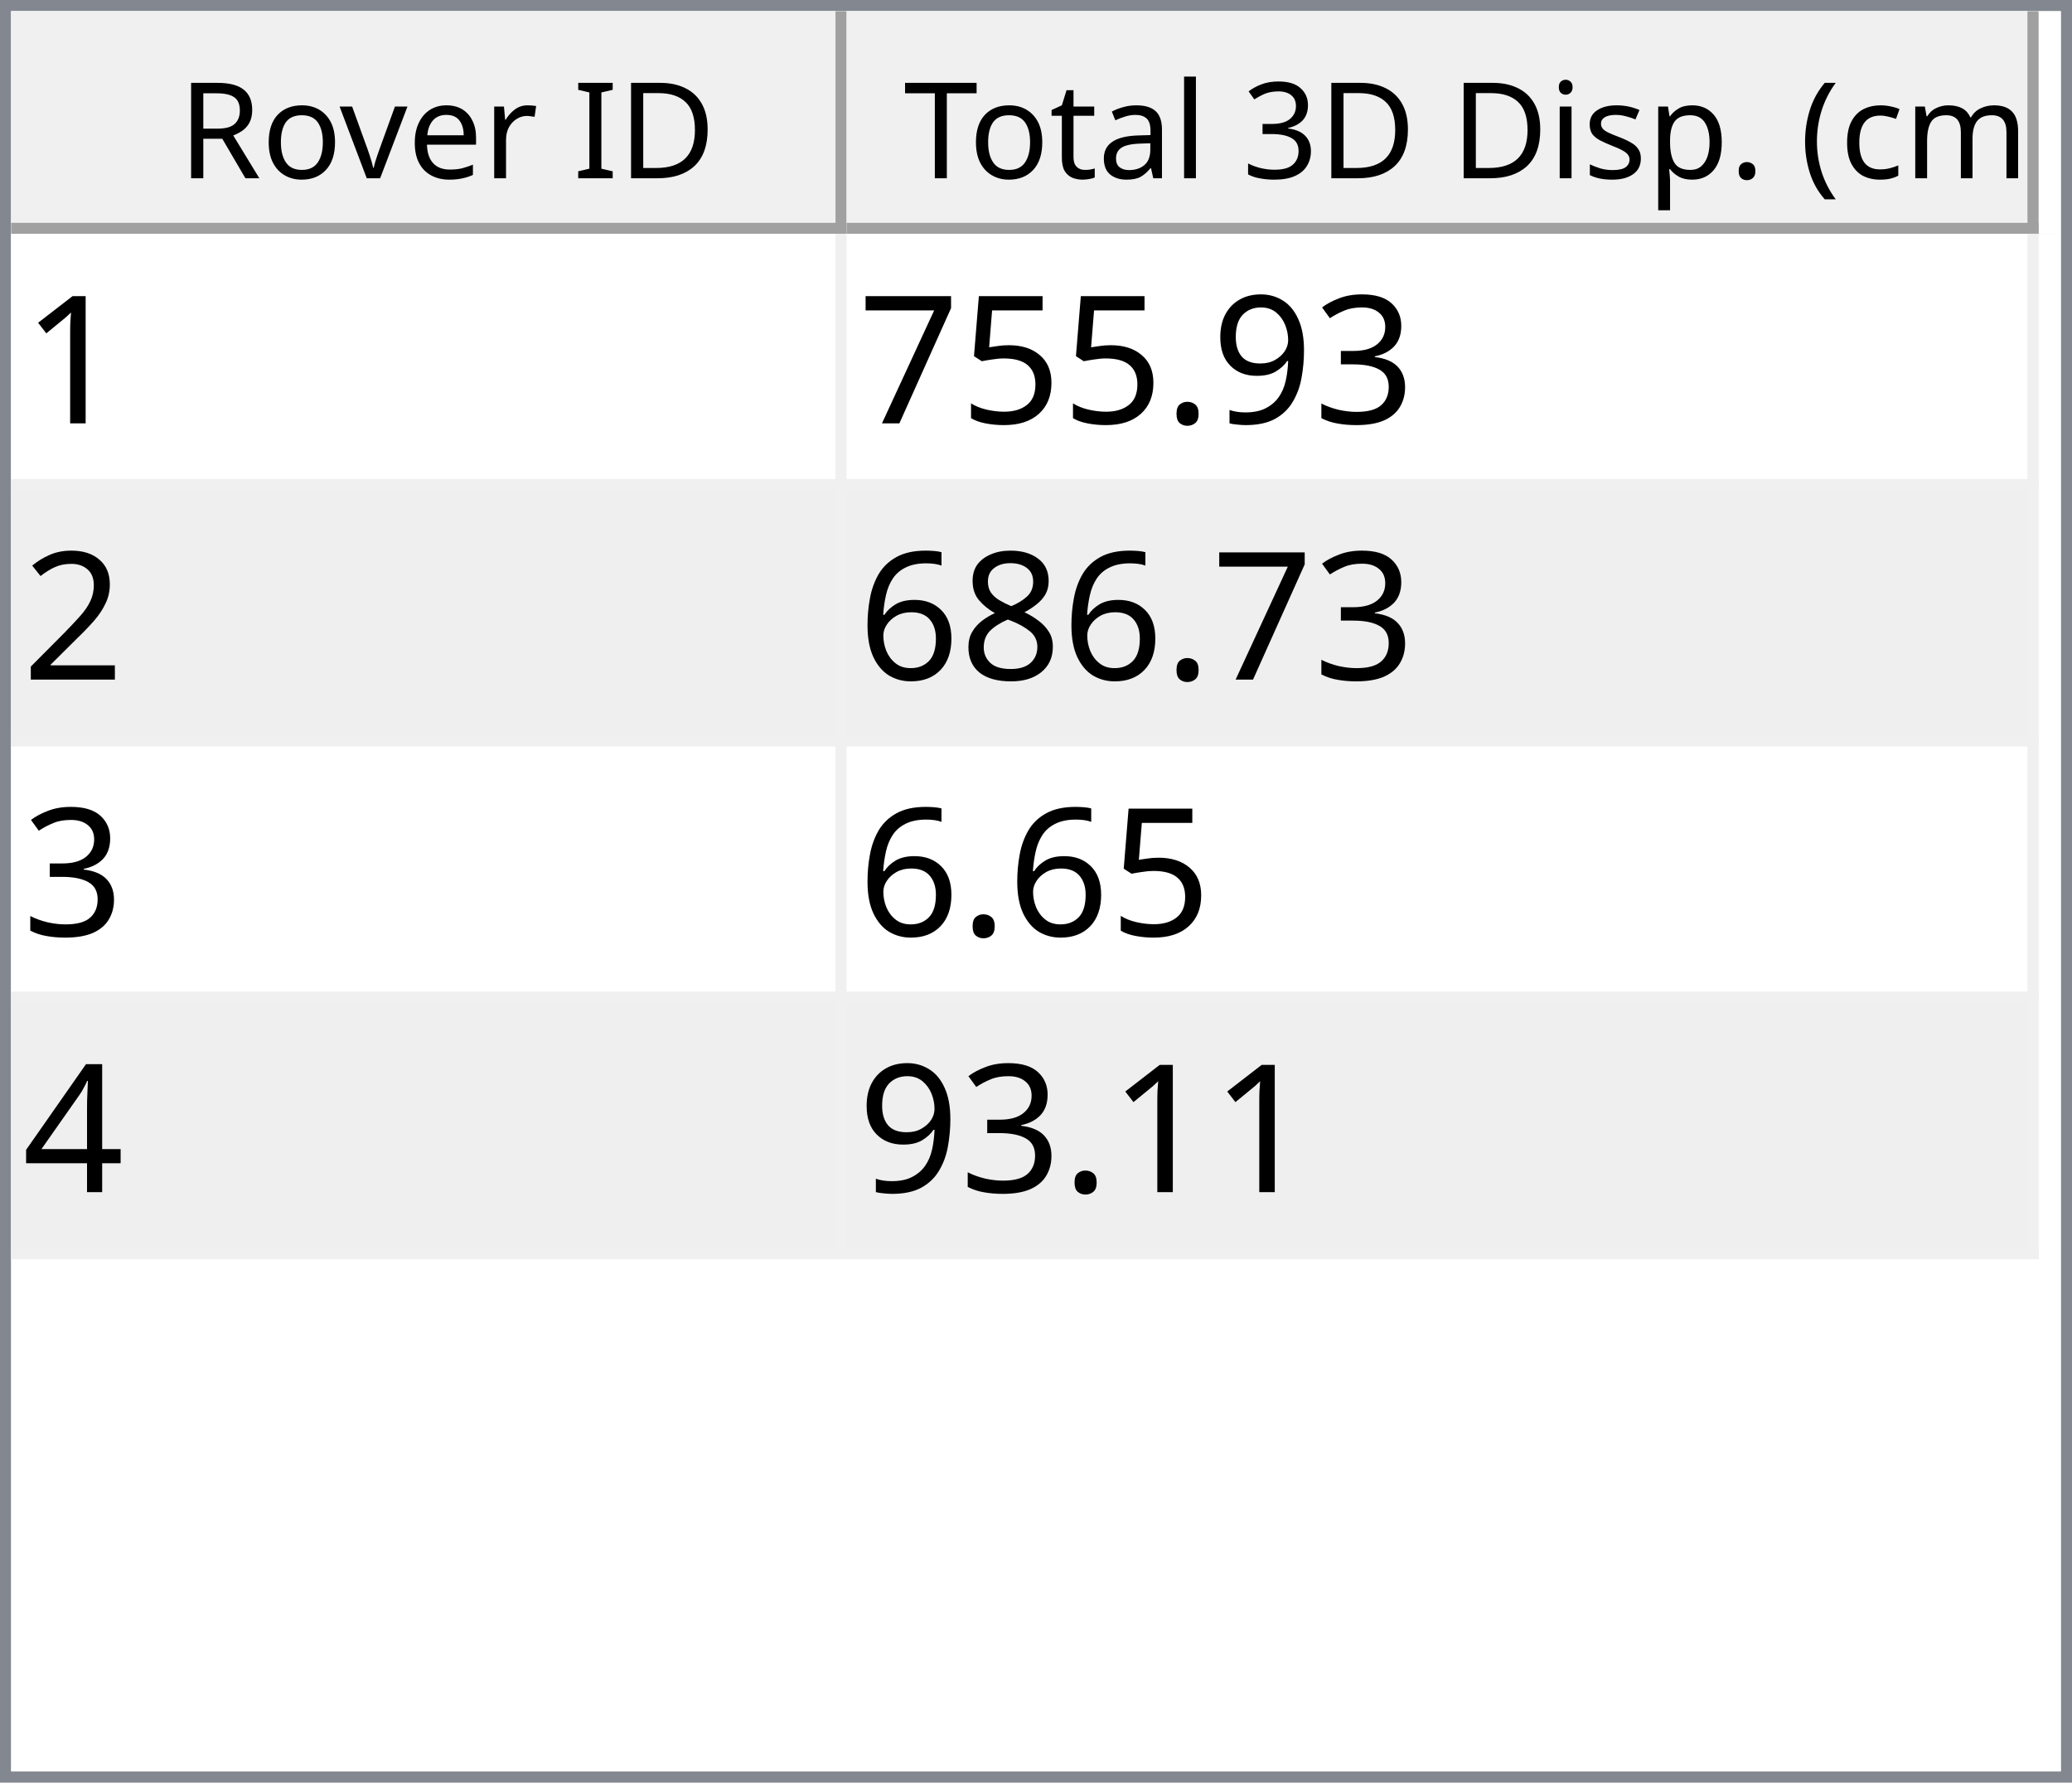
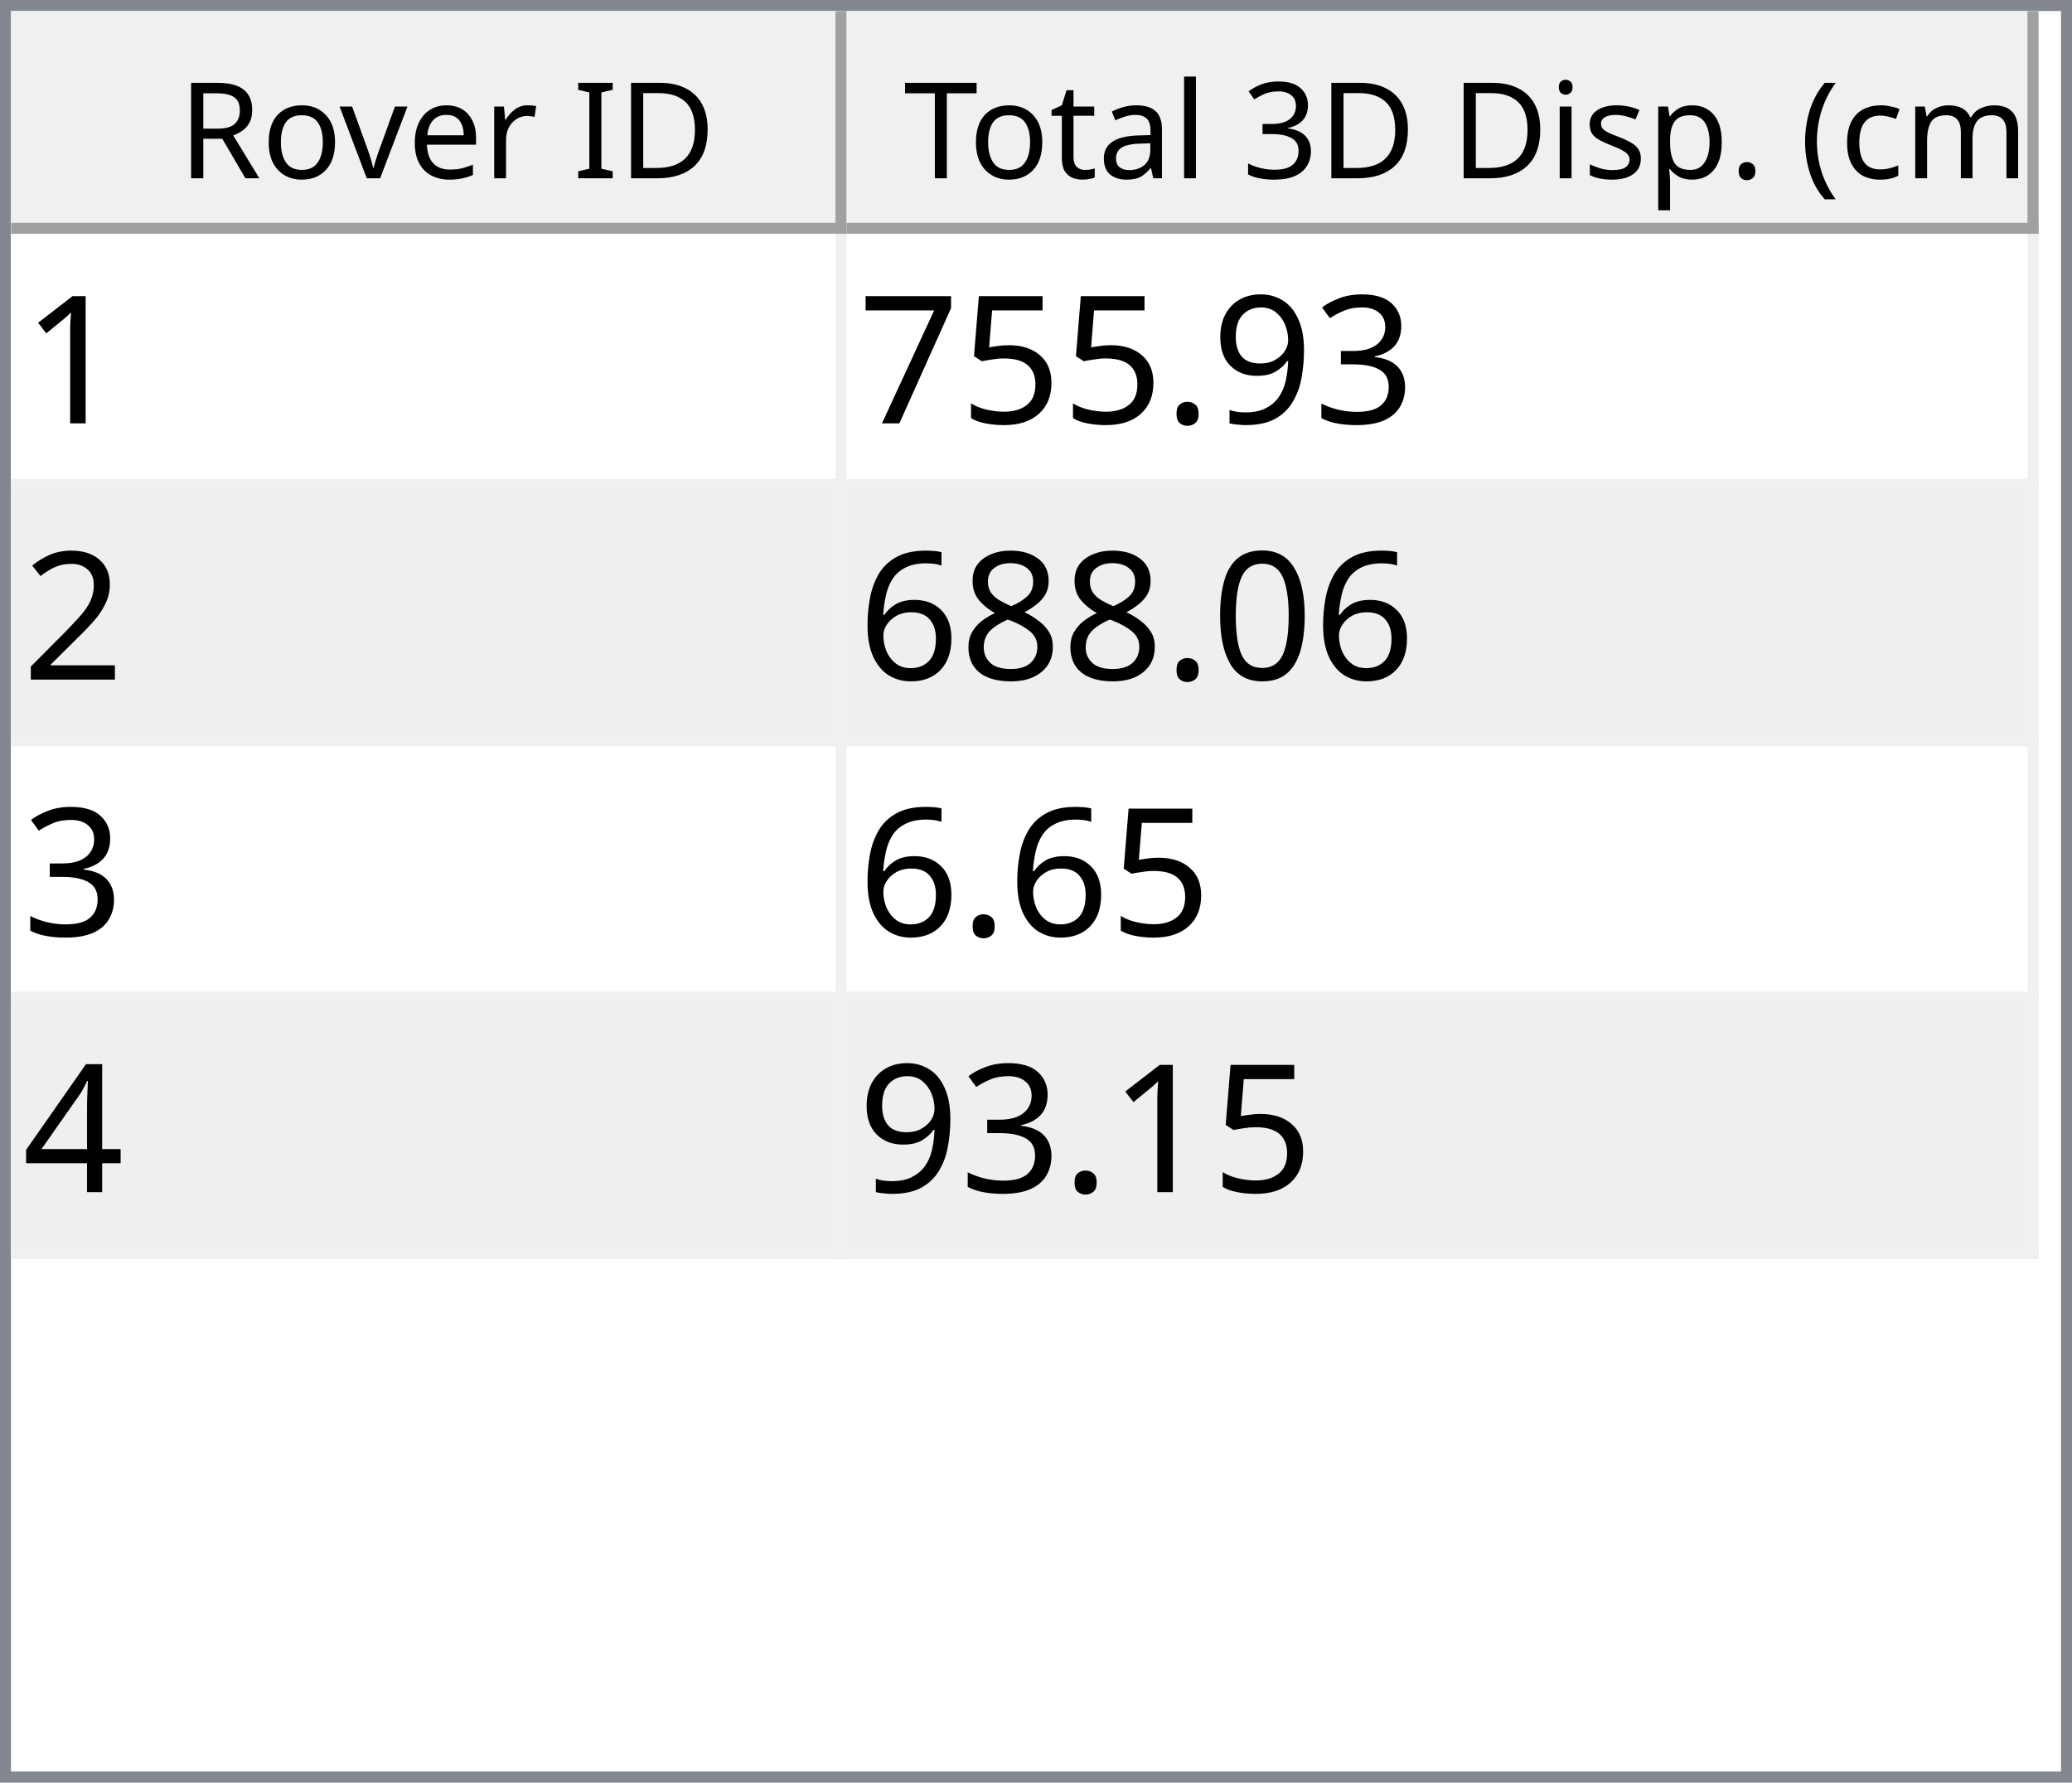
<svg xmlns="http://www.w3.org/2000/svg" style="fill-opacity:1; color-rendering:auto; color-interpolation:auto; text-rendering:auto; stroke:black; stroke-linecap:square; stroke-miterlimit:10; shape-rendering:auto; stroke-opacity:1; fill:black; stroke-dasharray:none; font-weight:normal; stroke-width:1; font-family:'Dialog'; font-style:normal; stroke-linejoin:miter; font-size:12px; stroke-dashoffset:0; image-rendering:auto;" width="186" height="160">
  <defs id="genericDefs" />
  <g>
    <defs id="defs1">
      <clipPath clipPathUnits="userSpaceOnUse" id="clipPath1">
        <path d="M0 0 L186 0 L186 160 L0 160 L0 0 Z" />
      </clipPath>
      <clipPath clipPathUnits="userSpaceOnUse" id="clipPath2">
        <path d="M0 0 L0 160 L186 160 L186 0 Z" />
      </clipPath>
      <clipPath clipPathUnits="userSpaceOnUse" id="clipPath3">
        <path d="M0 0 L0 20 L184 20 L184 0 Z" />
      </clipPath>
      <clipPath clipPathUnits="userSpaceOnUse" id="clipPath4">
        <path d="M0 0 L0 20 L75 20 L75 0 Z" />
      </clipPath>
      <clipPath clipPathUnits="userSpaceOnUse" id="clipPath5">
        <path d="M1 1 L1 19 L74 19 L74 1 Z" />
      </clipPath>
      <clipPath clipPathUnits="userSpaceOnUse" id="clipPath6">
        <path d="M0 0 L0 18 L73 18 L73 0 Z" />
      </clipPath>
      <clipPath clipPathUnits="userSpaceOnUse" id="clipPath7">
        <path d="M-0.5 -0.5 L-0.5 19.5 L74.5 19.5 L74.5 -0.5 Z" />
      </clipPath>
      <clipPath clipPathUnits="userSpaceOnUse" id="clipPath8">
        <path d="M0 0 L0 20 L107 20 L107 0 Z" />
      </clipPath>
      <clipPath clipPathUnits="userSpaceOnUse" id="clipPath9">
        <path d="M1 1 L1 19 L106 19 L106 1 Z" />
      </clipPath>
      <clipPath clipPathUnits="userSpaceOnUse" id="clipPath10">
        <path d="M0 0 L0 18 L105 18 L105 0 Z" />
      </clipPath>
      <clipPath clipPathUnits="userSpaceOnUse" id="clipPath11">
        <path d="M-0.5 -0.5 L-0.5 19.5 L106.5 19.5 L106.5 -0.5 Z" />
      </clipPath>
      <clipPath clipPathUnits="userSpaceOnUse" id="clipPath12">
        <path d="M0 0 L0 138 L184 138 L184 0 Z" />
      </clipPath>
      <clipPath clipPathUnits="userSpaceOnUse" id="clipPath13">
        <path d="M0 0 L0 92 L182 92 L182 0 Z" />
      </clipPath>
      <clipPath clipPathUnits="userSpaceOnUse" id="clipPath14">
        <path d="M-0.5 -0.5 L-0.5 91.5 L181.5 91.5 L181.5 -0.5 Z" />
      </clipPath>
      <clipPath clipPathUnits="userSpaceOnUse" id="clipPath15">
        <path d="M0 0 L0 22 L74 22 L74 0 Z" />
      </clipPath>
      <clipPath clipPathUnits="userSpaceOnUse" id="clipPath16">
        <path d="M0 0 L0 22 L106 22 L106 0 Z" />
      </clipPath>
      <font horiz-adv-x="64.551" id="font1">
        <font-face ascent="107.91" descent="25.098" units-per-em="100" style="font-style:normal; font-family:Segoe UI; font-weight:normal;" />
        <missing-glyph horiz-adv-x="64.551" d="M8.109 0 L8.109 68.266 L56.453 68.266 L56.453 0 L8.109 0 ZM15.328 7.234 L49.219 7.234 L49.219 61.031 L15.328 61.031 L15.328 7.234 Z" />
        <glyph unicode="D" horiz-adv-x="70.117" d="M9.188 0 L9.188 70.016 L28.516 70.016 Q65.531 70.016 65.531 35.891 Q65.531 19.672 55.25 9.836 Q44.969 0 27.734 0 L9.188 0 ZM17.391 62.594 L17.391 7.422 L27.828 7.422 Q41.609 7.422 49.273 14.797 Q56.938 22.172 56.938 35.688 Q56.938 62.594 28.328 62.594 L17.391 62.594 Z" />
        <glyph unicode="I" horiz-adv-x="26.611" d="M17.391 0 L9.188 0 L9.188 70.016 L17.391 70.016 L17.391 0 Z" />
        <glyph unicode=" " horiz-adv-x="27.393" d="" />
        <glyph unicode="r" horiz-adv-x="34.766" d="M34.188 41.891 Q32.078 43.5 28.125 43.5 Q23 43.5 19.555 38.672 Q16.109 33.844 16.109 25.484 L16.109 0 L8.109 0 L8.109 50 L16.109 50 L16.109 39.703 L16.312 39.703 Q18.016 44.969 21.531 47.922 Q25.047 50.875 29.391 50.875 Q32.516 50.875 34.188 50.203 L34.188 41.891 Z" />
        <glyph unicode="e" horiz-adv-x="52.295" d="M48.297 23 L12.984 23 Q13.188 14.656 17.484 10.109 Q21.781 5.562 29.297 5.562 Q37.75 5.562 44.828 11.141 L44.828 3.609 Q38.234 -1.172 27.391 -1.172 Q16.797 -1.172 10.742 5.641 Q4.688 12.453 4.688 24.812 Q4.688 36.469 11.305 43.82 Q17.922 51.172 27.734 51.172 Q37.547 51.172 42.922 44.828 Q48.297 38.484 48.297 27.203 L48.297 23 ZM40.094 29.781 Q40.047 36.719 36.75 40.578 Q33.453 44.438 27.594 44.438 Q21.922 44.438 17.969 40.383 Q14.016 36.328 13.094 29.781 L40.094 29.781 Z" />
        <glyph unicode="v" horiz-adv-x="47.9" d="M47.406 50 L27.484 0 L19.625 0 L0.688 50 L9.469 50 L22.172 13.672 Q23.578 9.672 23.922 6.688 L24.125 6.688 Q24.609 10.453 25.688 13.484 L38.969 50 L47.406 50 Z" />
        <glyph unicode="o" horiz-adv-x="58.594" d="M29 -1.172 Q17.922 -1.172 11.305 5.836 Q4.688 12.844 4.688 24.422 Q4.688 37.016 11.57 44.094 Q18.453 51.172 30.172 51.172 Q41.359 51.172 47.633 44.289 Q53.906 37.406 53.906 25.203 Q53.906 13.234 47.141 6.031 Q40.375 -1.172 29 -1.172 ZM29.594 44.438 Q21.875 44.438 17.383 39.188 Q12.891 33.938 12.891 24.703 Q12.891 15.828 17.43 10.695 Q21.969 5.562 29.594 5.562 Q37.359 5.562 41.531 10.594 Q45.703 15.625 45.703 24.906 Q45.703 34.281 41.531 39.359 Q37.359 44.438 29.594 44.438 Z" />
        <glyph unicode="R" horiz-adv-x="59.814" d="M59.375 0 L49.609 0 L37.891 19.625 Q36.281 22.359 34.766 24.289 Q33.25 26.219 31.664 27.438 Q30.078 28.656 28.25 29.219 Q26.422 29.781 24.125 29.781 L17.391 29.781 L17.391 0 L9.188 0 L9.188 70.016 L30.078 70.016 Q34.672 70.016 38.555 68.867 Q42.438 67.719 45.289 65.375 Q48.141 63.031 49.758 59.547 Q51.375 56.062 51.375 51.375 Q51.375 47.703 50.273 44.656 Q49.172 41.609 47.148 39.211 Q45.125 36.812 42.266 35.133 Q39.406 33.453 35.844 32.516 L35.844 32.328 Q37.594 31.547 38.891 30.547 Q40.188 29.547 41.359 28.18 Q42.531 26.812 43.68 25.078 Q44.828 23.344 46.234 21.047 L59.375 0 ZM17.391 62.594 L17.391 37.203 L28.516 37.203 Q31.594 37.203 34.203 38.133 Q36.812 39.062 38.719 40.797 Q40.625 42.531 41.703 45.047 Q42.781 47.562 42.781 50.688 Q42.781 56.297 39.141 59.445 Q35.5 62.594 28.609 62.594 L17.391 62.594 Z" />
        <glyph unicode=")" horiz-adv-x="30.176" d="M8.297 -15.922 L1.172 -15.922 Q16.406 2.344 16.406 26.812 Q16.406 51.469 1.078 70.016 L8.297 70.016 Q23.531 52.156 23.531 26.703 Q23.531 1.375 8.297 -15.922 Z" />
        <glyph unicode="m" horiz-adv-x="86.133" d="M79.109 0 L71.094 0 L71.094 28.719 Q71.094 37.016 68.531 40.727 Q65.969 44.438 59.906 44.438 Q54.781 44.438 51.195 39.75 Q47.609 35.062 47.609 28.516 L47.609 0 L39.594 0 L39.594 29.688 Q39.594 44.438 28.219 44.438 Q22.953 44.438 19.531 40.016 Q16.109 35.594 16.109 28.516 L16.109 0 L8.109 0 L8.109 50 L16.109 50 L16.109 42.094 L16.312 42.094 Q21.625 51.172 31.844 51.172 Q36.969 51.172 40.773 48.312 Q44.578 45.453 46 40.828 Q51.562 51.172 62.594 51.172 Q79.109 51.172 79.109 30.812 L79.109 0 Z" />
        <glyph unicode="c" horiz-adv-x="46.191" d="M42.188 2.297 Q36.422 -1.172 28.516 -1.172 Q17.828 -1.172 11.258 5.789 Q4.688 12.75 4.688 23.828 Q4.688 36.188 11.766 43.68 Q18.844 51.172 30.672 51.172 Q37.25 51.172 42.281 48.734 L42.281 40.531 Q36.719 44.438 30.375 44.438 Q22.703 44.438 17.797 38.945 Q12.891 33.453 12.891 24.516 Q12.891 15.719 17.508 10.641 Q22.125 5.562 29.891 5.562 Q36.422 5.562 42.188 9.906 L42.188 2.297 Z" />
        <glyph unicode="(" horiz-adv-x="30.176" d="M29.109 -15.922 L21.969 -15.922 Q6.844 1.375 6.844 26.703 Q6.844 52.156 21.969 70.016 L29.203 70.016 Q13.875 51.469 13.875 26.812 Q13.875 2.344 29.109 -15.922 Z" />
        <glyph unicode="." horiz-adv-x="21.68" d="M10.891 -1.078 Q8.641 -1.078 7.055 0.539 Q5.469 2.156 5.469 4.391 Q5.469 6.641 7.055 8.273 Q8.641 9.906 10.891 9.906 Q13.188 9.906 14.797 8.273 Q16.406 6.641 16.406 4.391 Q16.406 2.156 14.797 0.539 Q13.188 -1.078 10.891 -1.078 Z" />
        <glyph unicode="p" horiz-adv-x="58.789" d="M16.312 7.234 L16.109 7.234 L16.109 -23 L8.109 -23 L8.109 50 L16.109 50 L16.109 41.219 L16.312 41.219 Q22.219 51.172 33.594 51.172 Q43.266 51.172 48.688 44.461 Q54.109 37.75 54.109 26.469 Q54.109 13.922 48 6.375 Q41.891 -1.172 31.297 -1.172 Q21.578 -1.172 16.312 7.234 ZM16.109 27.391 L16.109 20.406 Q16.109 14.203 20.141 9.883 Q24.172 5.562 30.375 5.562 Q37.641 5.562 41.773 11.133 Q45.906 16.703 45.906 26.609 Q45.906 34.969 42.047 39.703 Q38.188 44.438 31.594 44.438 Q24.609 44.438 20.359 39.578 Q16.109 34.719 16.109 27.391 Z" />
        <glyph unicode="s" horiz-adv-x="42.432" d="M5.078 1.812 L5.078 10.406 Q11.625 5.562 19.484 5.562 Q30.031 5.562 30.031 12.594 Q30.031 14.594 29.125 15.992 Q28.219 17.391 26.68 18.461 Q25.141 19.531 23.07 20.383 Q21 21.234 18.609 22.172 Q15.281 23.484 12.766 24.828 Q10.25 26.172 8.57 27.859 Q6.891 29.547 6.031 31.695 Q5.172 33.844 5.172 36.719 Q5.172 40.234 6.789 42.945 Q8.406 45.656 11.086 47.484 Q13.766 49.312 17.211 50.242 Q20.656 51.172 24.312 51.172 Q30.812 51.172 35.938 48.922 L35.938 40.828 Q30.422 44.438 23.25 44.438 Q21 44.438 19.195 43.922 Q17.391 43.406 16.094 42.477 Q14.797 41.547 14.086 40.258 Q13.375 38.969 13.375 37.406 Q13.375 35.453 14.086 34.133 Q14.797 32.812 16.164 31.789 Q17.531 30.766 19.484 29.938 Q21.438 29.109 23.922 28.125 Q27.25 26.859 29.883 25.516 Q32.516 24.172 34.375 22.484 Q36.234 20.797 37.234 18.602 Q38.234 16.406 38.234 13.375 Q38.234 9.672 36.602 6.938 Q34.969 4.203 32.234 2.398 Q29.5 0.594 25.93 -0.289 Q22.359 -1.172 18.453 -1.172 Q10.75 -1.172 5.078 1.812 Z" />
        <glyph unicode="i" horiz-adv-x="24.219" d="M12.203 62.703 Q10.062 62.703 8.547 64.164 Q7.031 65.625 7.031 67.875 Q7.031 70.125 8.547 71.609 Q10.062 73.094 12.203 73.094 Q14.406 73.094 15.945 71.609 Q17.484 70.125 17.484 67.875 Q17.484 65.719 15.945 64.211 Q14.406 62.703 12.203 62.703 ZM16.109 0 L8.109 0 L8.109 50 L16.109 50 L16.109 0 Z" />
        <glyph unicode="3" horiz-adv-x="53.906" d="M46.531 19.828 Q46.531 15.094 44.75 11.211 Q42.969 7.328 39.719 4.57 Q36.469 1.812 31.93 0.297 Q27.391 -1.219 21.922 -1.219 Q11.922 -1.219 6 2.594 L6 11.188 Q13.094 5.609 22.219 5.609 Q25.875 5.609 28.828 6.539 Q31.781 7.469 33.906 9.227 Q36.031 10.984 37.18 13.477 Q38.328 15.969 38.328 19.094 Q38.328 32.812 18.797 32.812 L12.984 32.812 L12.984 39.594 L18.5 39.594 Q35.797 39.594 35.797 52.484 Q35.797 64.406 22.609 64.406 Q15.188 64.406 8.688 59.422 L8.688 67.188 Q15.375 71.188 24.609 71.188 Q29 71.188 32.57 69.969 Q36.141 68.75 38.68 66.555 Q41.219 64.359 42.609 61.281 Q44 58.203 44 54.5 Q44 40.672 30.031 36.719 L30.031 36.531 Q33.594 36.141 36.625 34.797 Q39.656 33.453 41.852 31.305 Q44.047 29.156 45.289 26.25 Q46.531 23.344 46.531 19.828 Z" />
        <glyph unicode="l" horiz-adv-x="24.219" d="M16.109 0 L8.109 0 L8.109 74.031 L16.109 74.031 L16.109 0 Z" />
        <glyph unicode="a" horiz-adv-x="50.879" d="M43.891 0 L35.891 0 L35.891 7.812 L35.688 7.812 Q30.469 -1.172 20.312 -1.172 Q12.844 -1.172 8.617 2.781 Q4.391 6.734 4.391 13.281 Q4.391 27.297 20.906 29.594 L35.891 31.688 Q35.891 44.438 25.594 44.438 Q16.547 44.438 9.281 38.281 L9.281 46.484 Q16.656 51.172 26.266 51.172 Q43.891 51.172 43.891 32.516 L43.891 0 ZM35.891 25.297 L23.828 23.641 Q18.266 22.859 15.43 20.875 Q12.594 18.891 12.594 13.875 Q12.594 10.203 15.211 7.883 Q17.828 5.562 22.172 5.562 Q28.125 5.562 32.008 9.742 Q35.891 13.922 35.891 20.312 L35.891 25.297 Z" />
        <glyph unicode="t" horiz-adv-x="33.887" d="M31.297 0.484 Q28.469 -1.078 23.828 -1.078 Q10.688 -1.078 10.688 13.578 L10.688 43.172 L2.094 43.172 L2.094 50 L10.688 50 L10.688 62.203 L18.703 64.797 L18.703 50 L31.297 50 L31.297 43.172 L18.703 43.172 L18.703 14.984 Q18.703 9.969 20.414 7.82 Q22.125 5.672 26.078 5.672 Q29.109 5.672 31.297 7.328 L31.297 0.484 Z" />
        <glyph unicode="T" horiz-adv-x="52.393" d="M50.594 62.594 L30.375 62.594 L30.375 0 L22.172 0 L22.172 62.594 L2 62.594 L2 70.016 L50.594 70.016 L50.594 62.594 Z" />
      </font>
      <font horiz-adv-x="75.0" id="font2">
        <font-face ascent="100.537" descent="21.973" units-per-em="100" style="font-style:normal; font-family:sans-serif; font-weight:normal;" />
        <missing-glyph horiz-adv-x="75.0" d="M12.5 0 L12.5 62.5 L62.5 62.5 L62.5 0 L12.5 0 ZM14.062 1.562 L60.938 1.562 L60.938 60.938 L14.062 60.938 L14.062 1.562 Z" />
        <glyph unicode="1" horiz-adv-x="55.615" d="M37.25 0 L28.469 0 L28.469 56 Q25.297 52.984 20.141 49.953 Q14.984 46.922 10.891 45.406 L10.891 53.906 Q18.266 57.375 23.781 62.305 Q29.297 67.234 31.594 71.875 L37.25 71.875 L37.25 0 Z" />
        <glyph unicode="3" horiz-adv-x="55.615" d="M4.203 18.891 L12.984 20.062 Q14.5 12.594 18.141 9.297 Q21.781 6 27 6 Q33.203 6 37.477 10.297 Q41.75 14.594 41.75 20.953 Q41.75 27 37.797 30.93 Q33.844 34.859 27.734 34.859 Q25.25 34.859 21.531 33.891 L22.516 41.609 Q23.391 41.5 23.922 41.5 Q29.547 41.5 34.039 44.43 Q38.531 47.359 38.531 53.469 Q38.531 58.297 35.258 61.477 Q31.984 64.656 26.812 64.656 Q21.688 64.656 18.266 61.43 Q14.844 58.203 13.875 51.766 L5.078 53.328 Q6.688 62.156 12.398 67.016 Q18.109 71.875 26.609 71.875 Q32.469 71.875 37.398 69.359 Q42.328 66.844 44.945 62.5 Q47.562 58.156 47.562 53.266 Q47.562 48.641 45.07 44.828 Q42.578 41.016 37.703 38.766 Q44.047 37.312 47.562 32.695 Q51.078 28.078 51.078 21.141 Q51.078 11.766 44.242 5.25 Q37.406 -1.266 26.953 -1.266 Q17.531 -1.266 11.305 4.352 Q5.078 9.969 4.203 18.891 Z" />
        <glyph unicode="9" horiz-adv-x="55.615" d="M5.469 16.547 L13.922 17.328 Q14.984 11.375 18.016 8.688 Q21.047 6 25.781 6 Q29.828 6 32.883 7.859 Q35.938 9.719 37.891 12.82 Q39.844 15.922 41.164 21.195 Q42.484 26.469 42.484 31.938 Q42.484 32.516 42.438 33.688 Q39.797 29.5 35.234 26.883 Q30.672 24.266 25.344 24.266 Q16.453 24.266 10.305 30.711 Q4.156 37.156 4.156 47.703 Q4.156 58.594 10.578 65.234 Q17 71.875 26.656 71.875 Q33.641 71.875 39.43 68.117 Q45.219 64.359 48.219 57.398 Q51.219 50.438 51.219 37.25 Q51.219 23.531 48.242 15.406 Q45.266 7.281 39.383 3.031 Q33.5 -1.219 25.594 -1.219 Q17.188 -1.219 11.867 3.445 Q6.547 8.109 5.469 16.547 ZM41.453 48.141 Q41.453 55.719 37.43 60.156 Q33.406 64.594 27.734 64.594 Q21.875 64.594 17.531 59.812 Q13.188 55.031 13.188 47.406 Q13.188 40.578 17.312 36.305 Q21.438 32.031 27.484 32.031 Q33.594 32.031 37.523 36.305 Q41.453 40.578 41.453 48.141 Z" />
        <glyph unicode="." horiz-adv-x="27.783" d="M9.078 0 L9.078 10.016 L19.094 10.016 L19.094 0 L9.078 0 Z" />
        <glyph unicode="5" horiz-adv-x="55.615" d="M4.156 18.75 L13.375 19.531 Q14.406 12.797 18.141 9.398 Q21.875 6 27.156 6 Q33.5 6 37.891 10.789 Q42.281 15.578 42.281 23.484 Q42.281 31 38.062 35.352 Q33.844 39.703 27 39.703 Q22.75 39.703 19.336 37.773 Q15.922 35.844 13.969 32.766 L5.719 33.844 L12.641 70.609 L48.25 70.609 L48.25 62.203 L19.672 62.203 L15.828 42.969 Q22.266 47.469 29.344 47.469 Q38.719 47.469 45.164 40.969 Q51.609 34.469 51.609 24.266 Q51.609 14.547 45.953 7.469 Q39.062 -1.219 27.156 -1.219 Q17.391 -1.219 11.211 4.25 Q5.031 9.719 4.156 18.75 Z" />
        <glyph unicode="7" horiz-adv-x="55.615" d="M4.734 62.203 L4.734 70.656 L51.078 70.656 L51.078 63.812 Q44.234 56.547 37.523 44.484 Q30.812 32.422 27.156 19.672 Q24.516 10.688 23.781 0 L14.75 0 Q14.891 8.453 18.062 20.414 Q21.234 32.375 27.172 43.484 Q33.109 54.594 39.797 62.203 L4.734 62.203 Z" />
        <glyph unicode="2" horiz-adv-x="55.615" d="M50.344 8.453 L50.344 0 L3.031 0 Q2.938 3.172 4.047 6.109 Q5.859 10.938 9.836 15.625 Q13.812 20.312 21.344 26.469 Q33.016 36.031 37.117 41.625 Q41.219 47.219 41.219 52.203 Q41.219 57.422 37.477 61.008 Q33.734 64.594 27.734 64.594 Q21.391 64.594 17.578 60.789 Q13.766 56.984 13.719 50.25 L4.688 51.172 Q5.609 61.281 11.664 66.578 Q17.719 71.875 27.938 71.875 Q38.234 71.875 44.242 66.164 Q50.25 60.453 50.25 52 Q50.25 47.703 48.492 43.555 Q46.734 39.406 42.656 34.812 Q38.578 30.219 29.109 22.219 Q21.188 15.578 18.945 13.211 Q16.703 10.844 15.234 8.453 L50.344 8.453 Z" />
+         <glyph unicode="0" horiz-adv-x="55.615" d="M4.156 35.297 Q4.156 48 6.766 55.742 Q9.375 63.484 14.523 67.68 Q19.672 71.875 27.484 71.875 Q33.25 71.875 37.594 69.555 Q41.938 67.234 44.773 62.867 Q47.609 58.5 49.219 52.227 Q50.828 45.953 50.828 35.297 Q50.828 22.703 48.242 14.969 Q45.656 7.234 40.508 3.008 Q35.359 -1.219 27.484 -1.219 Q17.141 -1.219 11.234 6.203 Q4.156 15.141 4.156 35.297 ZM13.188 35.297 Q13.188 17.672 17.312 11.836 Q21.438 6 27.484 6 Q33.547 6 37.672 11.859 Q41.797 17.719 41.797 35.297 Q41.797 52.984 37.672 58.789 Q33.547 64.594 27.391 64.594 Q21.344 64.594 17.719 59.469 Q13.188 52.938 13.188 35.297 Z" />
        <glyph unicode="8" horiz-adv-x="55.615" d="M17.672 38.812 Q12.203 40.828 9.57 44.539 Q6.938 48.25 6.938 53.422 Q6.938 61.234 12.555 66.555 Q18.172 71.875 27.484 71.875 Q36.859 71.875 42.578 66.43 Q48.297 60.984 48.297 53.172 Q48.297 48.188 45.68 44.508 Q43.062 40.828 37.75 38.812 Q44.344 36.672 47.781 31.883 Q51.219 27.094 51.219 20.453 Q51.219 11.281 44.727 5.031 Q38.234 -1.219 27.641 -1.219 Q17.047 -1.219 10.547 5.055 Q4.047 11.328 4.047 20.703 Q4.047 27.688 7.594 32.398 Q11.141 37.109 17.672 38.812 ZM15.922 53.719 Q15.922 48.641 19.195 45.414 Q22.469 42.188 27.688 42.188 Q32.766 42.188 36.016 45.383 Q39.266 48.578 39.266 53.219 Q39.266 58.062 35.914 61.359 Q32.562 64.656 27.594 64.656 Q22.562 64.656 19.242 61.43 Q15.922 58.203 15.922 53.719 ZM13.094 20.656 Q13.094 16.891 14.875 13.375 Q16.656 9.859 20.172 7.93 Q23.688 6 27.734 6 Q34.031 6 38.133 10.055 Q42.234 14.109 42.234 20.359 Q42.234 26.703 38.016 30.859 Q33.797 35.016 27.438 35.016 Q21.234 35.016 17.164 30.914 Q13.094 26.812 13.094 20.656 Z" />
        <glyph unicode="6" horiz-adv-x="55.615" d="M49.75 54.047 L41.016 53.375 Q39.844 58.547 37.703 60.891 Q34.125 64.656 28.906 64.656 Q24.703 64.656 21.531 62.312 Q17.391 59.281 14.992 53.469 Q12.594 47.656 12.5 36.922 Q15.672 41.75 20.266 44.094 Q24.859 46.438 29.891 46.438 Q38.672 46.438 44.852 39.969 Q51.031 33.5 51.031 23.25 Q51.031 16.5 48.125 10.719 Q45.219 4.938 40.141 1.859 Q35.062 -1.219 28.609 -1.219 Q17.625 -1.219 10.695 6.859 Q3.766 14.938 3.766 33.5 Q3.766 54.25 11.422 63.672 Q18.109 71.875 29.438 71.875 Q37.891 71.875 43.289 67.141 Q48.688 62.406 49.75 54.047 ZM13.875 23.188 Q13.875 18.656 15.797 14.508 Q17.719 10.359 21.188 8.18 Q24.656 6 28.469 6 Q34.031 6 38.039 10.492 Q42.047 14.984 42.047 22.703 Q42.047 30.125 38.086 34.398 Q34.125 38.672 28.125 38.672 Q22.172 38.672 18.023 34.398 Q13.875 30.125 13.875 23.188 Z" />
        <glyph unicode="4" horiz-adv-x="55.615" d="M32.328 0 L32.328 17.141 L1.266 17.141 L1.266 25.203 L33.938 71.578 L41.109 71.578 L41.109 25.203 L50.781 25.203 L50.781 17.141 L41.109 17.141 L41.109 0 L32.328 0 ZM32.328 25.203 L32.328 57.469 L9.906 25.203 L32.328 25.203 Z" />
      </font>
    </defs>
    <g style="fill:white; stroke:white;">
      <rect x="0" y="0" width="186" style="clip-path:url(#clipPath1); stroke:none;" height="160" />
    </g>
    <g style="fill:white; text-rendering:optimizeSpeed; color-rendering:optimizeSpeed; image-rendering:optimizeSpeed; shape-rendering:crispEdges; stroke:white; color-interpolation:sRGB;">
      <rect x="0" width="186" height="160" y="0" style="stroke:none;" />
      <path style="stroke:none;" d="M0 160 L186 160 L186 0 L0 0 Z" />
    </g>
    <g style="fill:rgb(240,240,240); font-family:'Segoe UI'; stroke:rgb(240,240,240);">
      <rect x="0" y="0" width="186" style="clip-path:url(#clipPath2); stroke:none;" height="160" />
    </g>
    <g style="fill:rgb(130,135,144); font-family:'Segoe UI'; stroke:rgb(130,135,144);">
      <path d="M0 0 L186 0 L186 160 L0 160 L0 0 ZM1 1 L185 1 L185 159 L1 159 L1 1 Z" style="fill-rule:evenodd; clip-path:url(#clipPath2); stroke:none;" />
    </g>
    <g style="fill:white; font-family:'Segoe UI'; stroke:white;" transform="translate(1,1)">
      <rect x="0" y="0" width="184" style="clip-path:url(#clipPath3); stroke:none;" height="20" />
    </g>
    <g style="fill:rgb(240,240,240); font-family:'Segoe UI'; stroke:rgb(240,240,240);" transform="translate(1,1)">
      <rect x="0" y="0" width="75" style="clip-path:url(#clipPath4); stroke:none;" height="20" />
    </g>
    <g style="font-family:'Segoe UI';" transform="translate(2,2)">
      <text x="14" xml:space="preserve" y="14" style="clip-path:url(#clipPath6); stroke:none;">Rover ID</text>
    </g>
    <g style="fill:rgb(160,160,160); font-family:'Segoe UI'; stroke:rgb(160,160,160); stroke-linejoin:bevel;" transform="translate(1.5,1.5)">
      <line x1="74" x2="74" y1="0" style="fill:none; clip-path:url(#clipPath7);" y2="19" />
    </g>
    <g style="fill:rgb(160,160,160); font-family:'Segoe UI'; stroke:rgb(160,160,160); stroke-linejoin:bevel;" transform="matrix(1,0,0,1,1,1) translate(0.5,0.5)">
      <line x1="0" x2="74" y1="19" style="fill:none; clip-path:url(#clipPath7);" y2="19" />
    </g>
    <g style="fill:rgb(240,240,240); font-family:'Segoe UI'; stroke:rgb(240,240,240);" transform="translate(76,1)">
      <rect x="0" y="0" width="107" style="clip-path:url(#clipPath8); stroke:none;" height="20" />
    </g>
    <g style="font-family:'Segoe UI';" transform="translate(77,2)">
      <text x="1" xml:space="preserve" y="14" style="clip-path:url(#clipPath10); stroke:none;"> Total 3D Disp. (cm)</text>
    </g>
    <g style="fill:rgb(160,160,160); font-family:'Segoe UI'; stroke:rgb(160,160,160); stroke-linejoin:bevel;" transform="translate(76.5,1.5)">
      <line x1="106" x2="106" y1="0" style="fill:none; clip-path:url(#clipPath11);" y2="19" />
    </g>
    <g style="fill:rgb(160,160,160); font-family:'Segoe UI'; stroke:rgb(160,160,160); stroke-linejoin:bevel;" transform="matrix(1,0,0,1,76,1) translate(0.5,0.5)">
      <line x1="0" x2="106" y1="19" style="fill:none; clip-path:url(#clipPath11);" y2="19" />
    </g>
    <g style="fill:white; font-family:'Segoe UI'; stroke:white;" transform="translate(1,21)">
      <rect x="0" y="0" width="184" style="clip-path:url(#clipPath12); stroke:none;" height="138" />
    </g>
    <g style="fill:rgb(240,240,240); font-size:16px; font-family:sans-serif; stroke:rgb(240,240,240);" transform="translate(1,21)">
      <rect x="0" y="0" width="182" style="clip-path:url(#clipPath13); stroke:none;" height="92" />
      <line transform="translate(0.5,0.5)" x1="0" x2="181" y1="22" style="clip-path:url(#clipPath14); fill:none; stroke-linejoin:bevel;" y2="22" />
    </g>
    <g transform="matrix(1,0,0,1,1,21) translate(0.5,0.5)" style="fill:rgb(240,240,240); font-size:16px; font-family:sans-serif; stroke:rgb(240,240,240); stroke-linejoin:bevel;">
      <line x1="0" x2="181" y1="45" style="fill:none; clip-path:url(#clipPath14);" y2="45" />
    </g>
    <g transform="matrix(1,0,0,1,1,21) translate(0.5,0.5)" style="fill:rgb(240,240,240); font-size:16px; font-family:sans-serif; stroke:rgb(240,240,240); stroke-linejoin:bevel;">
      <line x1="0" x2="181" y1="68" style="fill:none; clip-path:url(#clipPath14);" y2="68" />
    </g>
    <g transform="matrix(1,0,0,1,1,21) translate(0.5,0.5)" style="fill:rgb(240,240,240); font-size:16px; font-family:sans-serif; stroke:rgb(240,240,240); stroke-linejoin:bevel;">
      <line x1="0" x2="181" y1="91" style="fill:none; clip-path:url(#clipPath14);" y2="91" />
    </g>
    <g transform="matrix(1,0,0,1,1,21) translate(0.5,0.5)" style="fill:rgb(240,240,240); font-size:16px; font-family:sans-serif; stroke:rgb(240,240,240); stroke-linejoin:bevel;">
      <line x1="74" x2="74" y1="0" style="fill:none; clip-path:url(#clipPath14);" y2="91" />
    </g>
    <g transform="matrix(1,0,0,1,1,21) translate(0.5,0.5)" style="fill:rgb(240,240,240); font-size:16px; font-family:sans-serif; stroke:rgb(240,240,240); stroke-linejoin:bevel;">
      <line x1="181" x2="181" y1="0" style="fill:none; clip-path:url(#clipPath14);" y2="91" />
    </g>
    <g style="fill:white; font-size:16px; font-family:sans-serif; stroke:white;" transform="matrix(1,0,0,1,1,21)">
      <rect x="0" y="0" width="74" style="clip-path:url(#clipPath15); stroke:none;" height="22" />
      <text x="1" y="17" style="fill:black; clip-path:url(#clipPath15); stroke:none;" xml:space="preserve">1</text>
    </g>
    <g style="fill:white; font-size:16px; font-family:sans-serif; stroke:white;" transform="matrix(1,0,0,1,1,21) translate(75,0)">
      <rect x="0" y="0" width="106" style="clip-path:url(#clipPath16); stroke:none;" height="22" />
      <text x="1" y="17" style="fill:black; clip-path:url(#clipPath16); stroke:none;" xml:space="preserve">755.93</text>
    </g>
    <g style="fill:rgb(239,239,239); font-size:16px; font-family:sans-serif; stroke:rgb(239,239,239);" transform="matrix(1,0,0,1,1,21) translate(0,23)">
      <rect x="0" y="0" width="74" style="clip-path:url(#clipPath15); stroke:none;" height="22" />
      <text x="1" y="17" style="fill:black; clip-path:url(#clipPath15); stroke:none;" xml:space="preserve">2</text>
    </g>
    <g style="fill:rgb(239,239,239); font-size:16px; font-family:sans-serif; stroke:rgb(239,239,239);" transform="matrix(1,0,0,1,1,21) translate(75,23)">
      <rect x="0" y="0" width="106" style="clip-path:url(#clipPath16); stroke:none;" height="22" />
-       <text x="1" y="17" style="fill:black; clip-path:url(#clipPath16); stroke:none;" xml:space="preserve">686.73</text>
+       <text x="1" y="17" style="fill:black; clip-path:url(#clipPath16); stroke:none;" xml:space="preserve">688.06</text>
    </g>
    <g style="fill:white; font-size:16px; font-family:sans-serif; stroke:white;" transform="matrix(1,0,0,1,1,21) translate(0,46)">
      <rect x="0" y="0" width="74" style="clip-path:url(#clipPath15); stroke:none;" height="22" />
      <text x="1" y="17" style="fill:black; clip-path:url(#clipPath15); stroke:none;" xml:space="preserve">3</text>
    </g>
    <g style="fill:white; font-size:16px; font-family:sans-serif; stroke:white;" transform="matrix(1,0,0,1,1,21) translate(75,46)">
      <rect x="0" y="0" width="106" style="clip-path:url(#clipPath16); stroke:none;" height="22" />
      <text x="1" y="17" style="fill:black; clip-path:url(#clipPath16); stroke:none;" xml:space="preserve">6.65</text>
    </g>
    <g style="fill:rgb(239,239,239); font-size:16px; font-family:sans-serif; stroke:rgb(239,239,239);" transform="matrix(1,0,0,1,1,21) translate(0,69)">
      <rect x="0" y="0" width="74" style="clip-path:url(#clipPath15); stroke:none;" height="22" />
      <text x="1" y="17" style="fill:black; clip-path:url(#clipPath15); stroke:none;" xml:space="preserve">4</text>
    </g>
    <g style="fill:rgb(239,239,239); font-size:16px; font-family:sans-serif; stroke:rgb(239,239,239);" transform="matrix(1,0,0,1,1,21) translate(75,69)">
      <rect x="0" y="0" width="106" style="clip-path:url(#clipPath16); stroke:none;" height="22" />
-       <text x="1" y="17" style="fill:black; clip-path:url(#clipPath16); stroke:none;" xml:space="preserve">93.11</text>
+       <text x="1" y="17" style="fill:black; clip-path:url(#clipPath16); stroke:none;" xml:space="preserve">93.15</text>
    </g>
  </g>
</svg>
